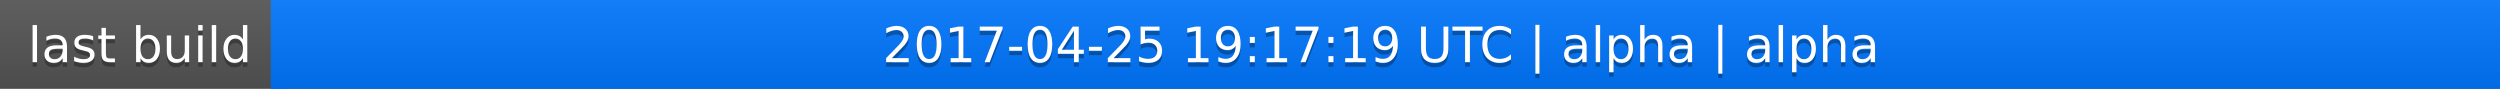
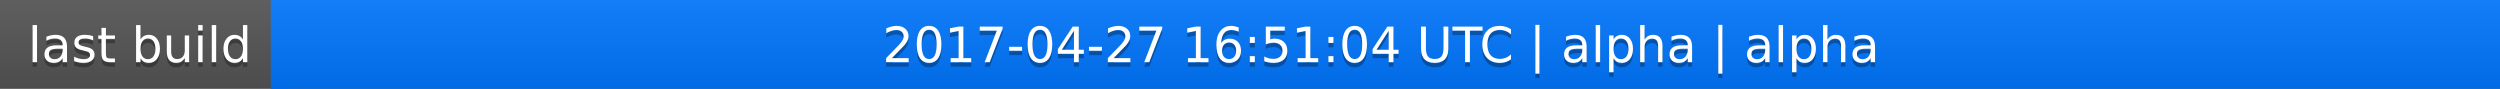
<svg xmlns="http://www.w3.org/2000/svg" width="563" height="20">
  <linearGradient id="a" x2="0" y2="100%">
    <stop offset="0" stop-color="#bbb" stop-opacity=".1" />
    <stop offset="1" stop-opacity=".1" />
  </linearGradient>
  <rect rx="0" width="563" height="20" fill="#555" />
  <rect rx="0" x="61" width="502" height="20" fill="#07f" />
  <path fill="#07f" d="M61 0h4v20h-4z" />
  <rect rx="0" width="563" height="20" fill="url(#a)" />
  <g fill="#fff" text-anchor="middle" font-family="DejaVu Sans,Verdana,Geneva,sans-serif" font-size="11">
    <text x="31.5" y="15" fill="#010101" fill-opacity=".3">last build</text>
    <text x="31.5" y="14">last build</text>
-     <text x="311" y="15" fill="#010101" fill-opacity=".3">2017-04-25 19:17:19 UTC | alpha | alpha</text>
-     <text x="311" y="14">2017-04-25 19:17:19 UTC | alpha | alpha</text>
+     <text x="311" y="15" fill="#010101" fill-opacity=".3">2017-04-27 16:51:04 UTC | alpha | alpha</text>
+     <text x="311" y="14">2017-04-27 16:51:04 UTC | alpha | alpha</text>
  </g>
</svg>
